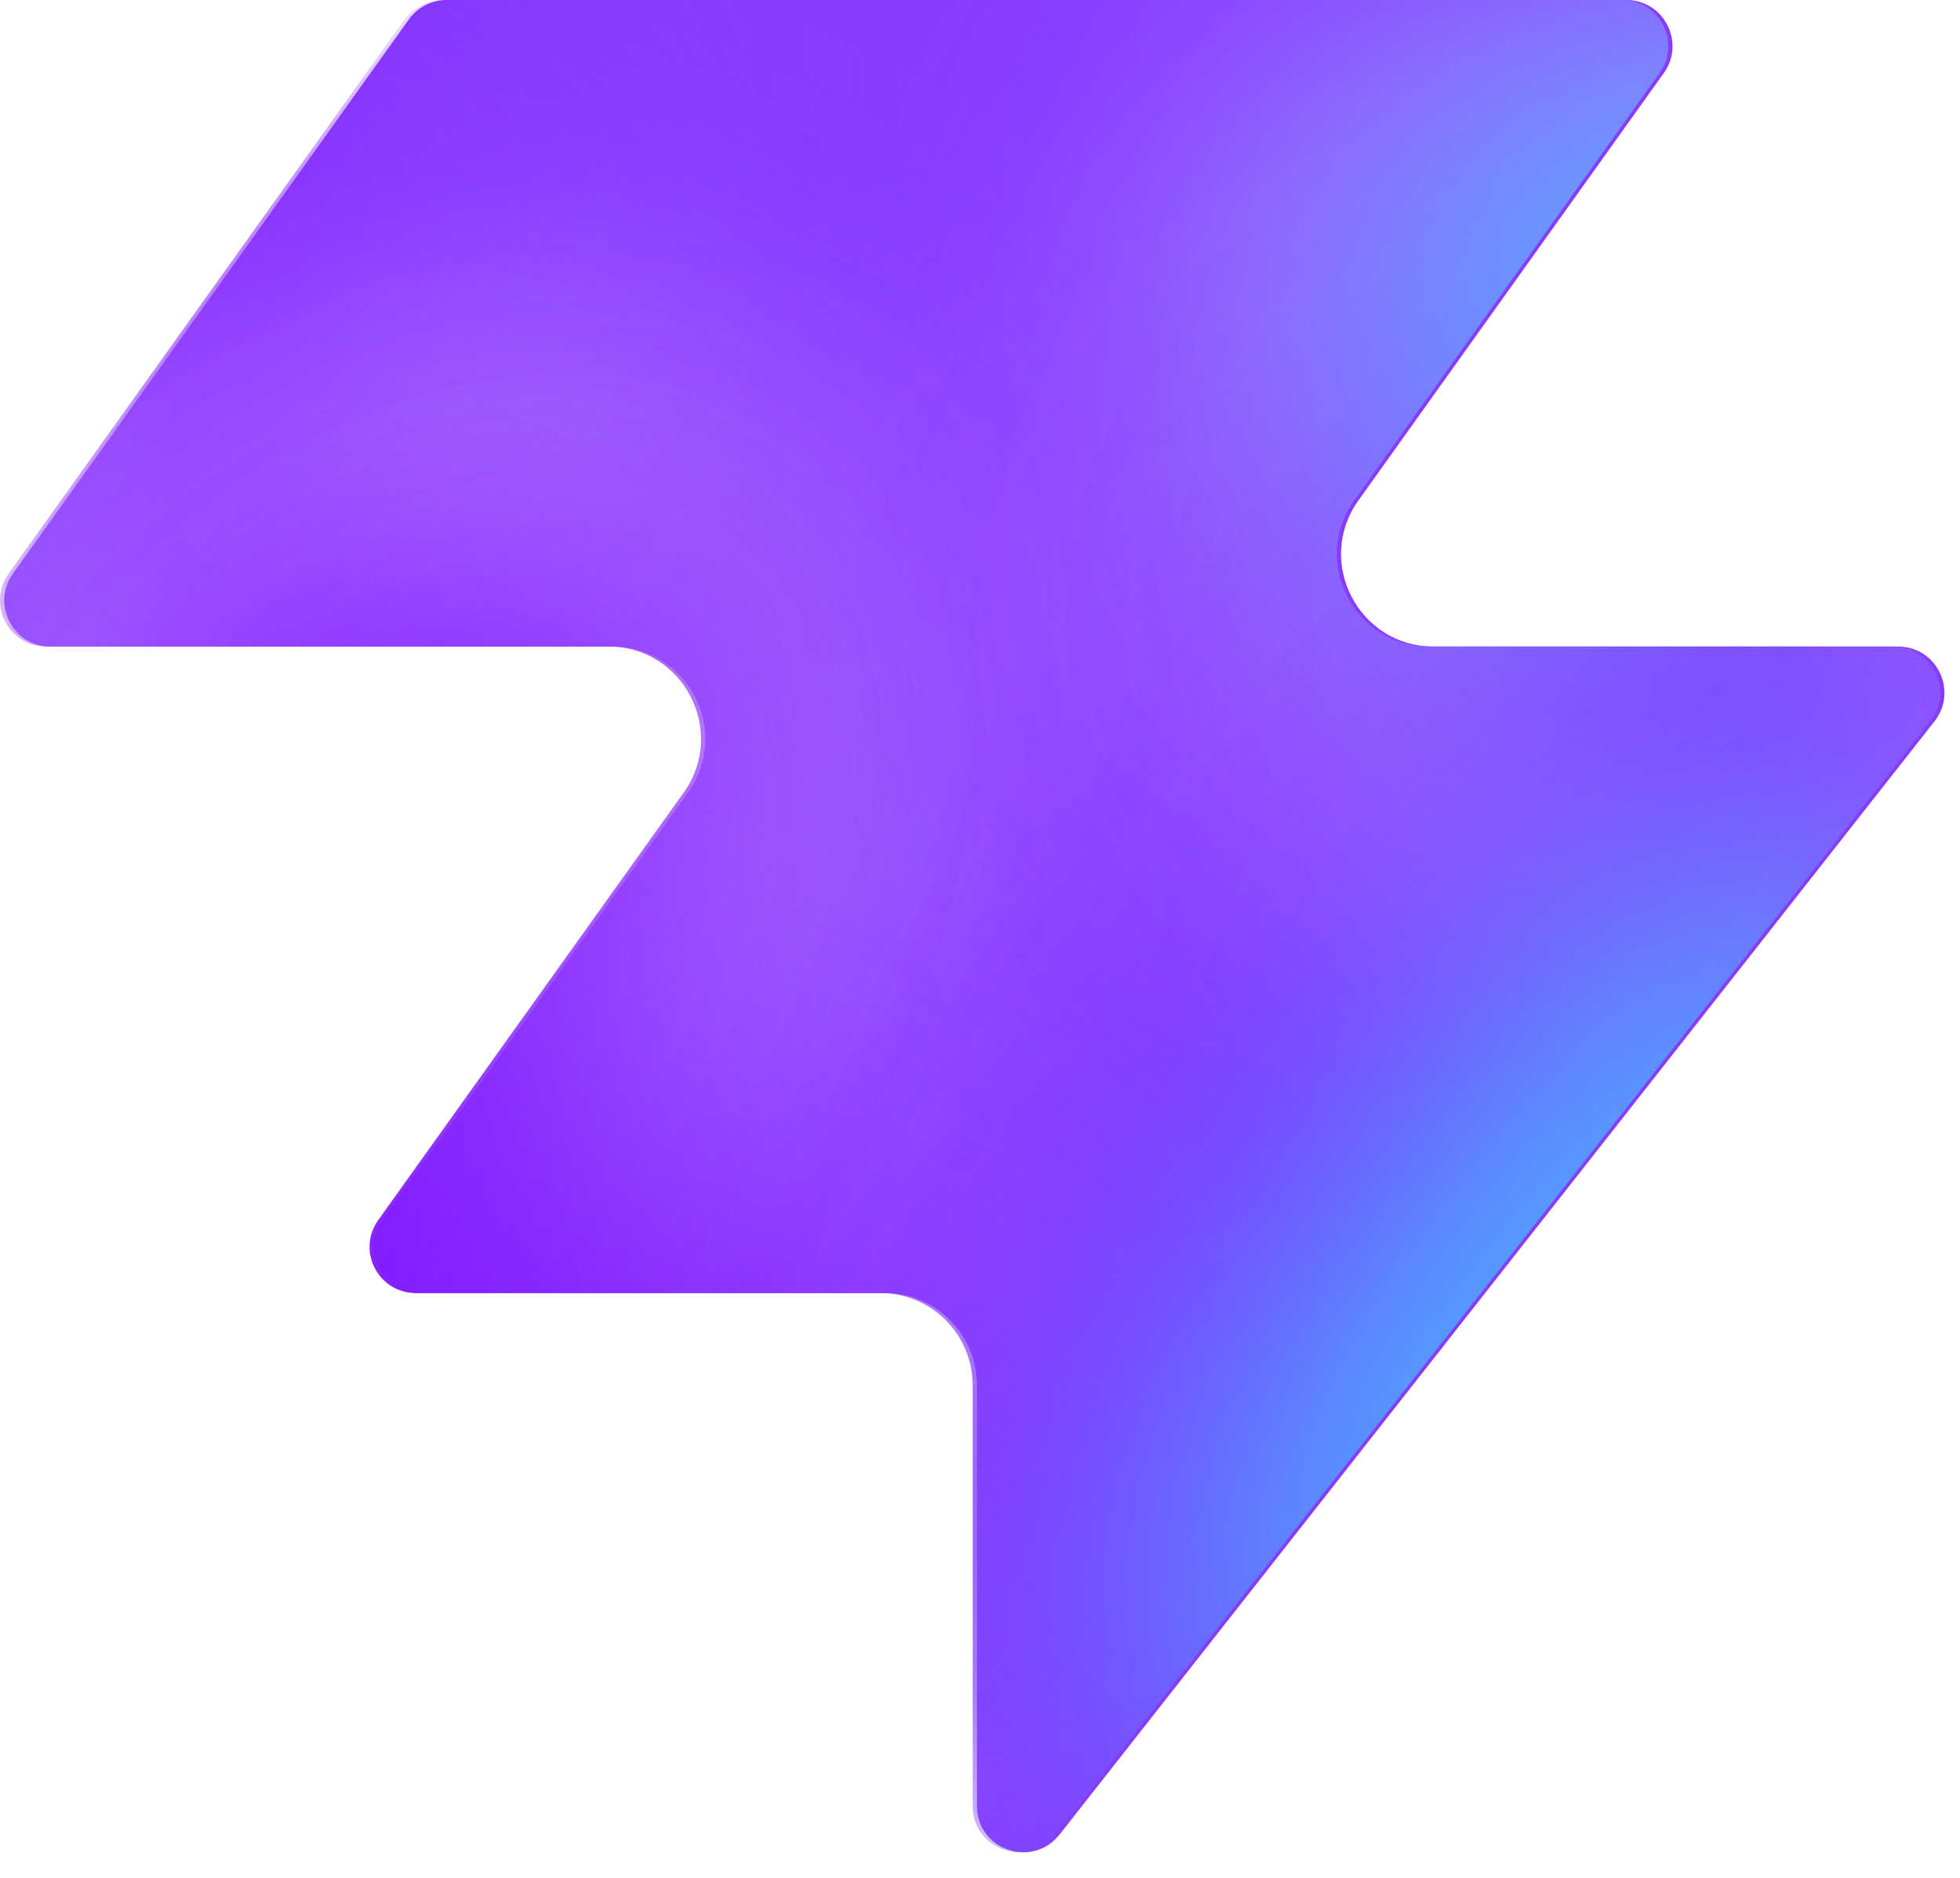
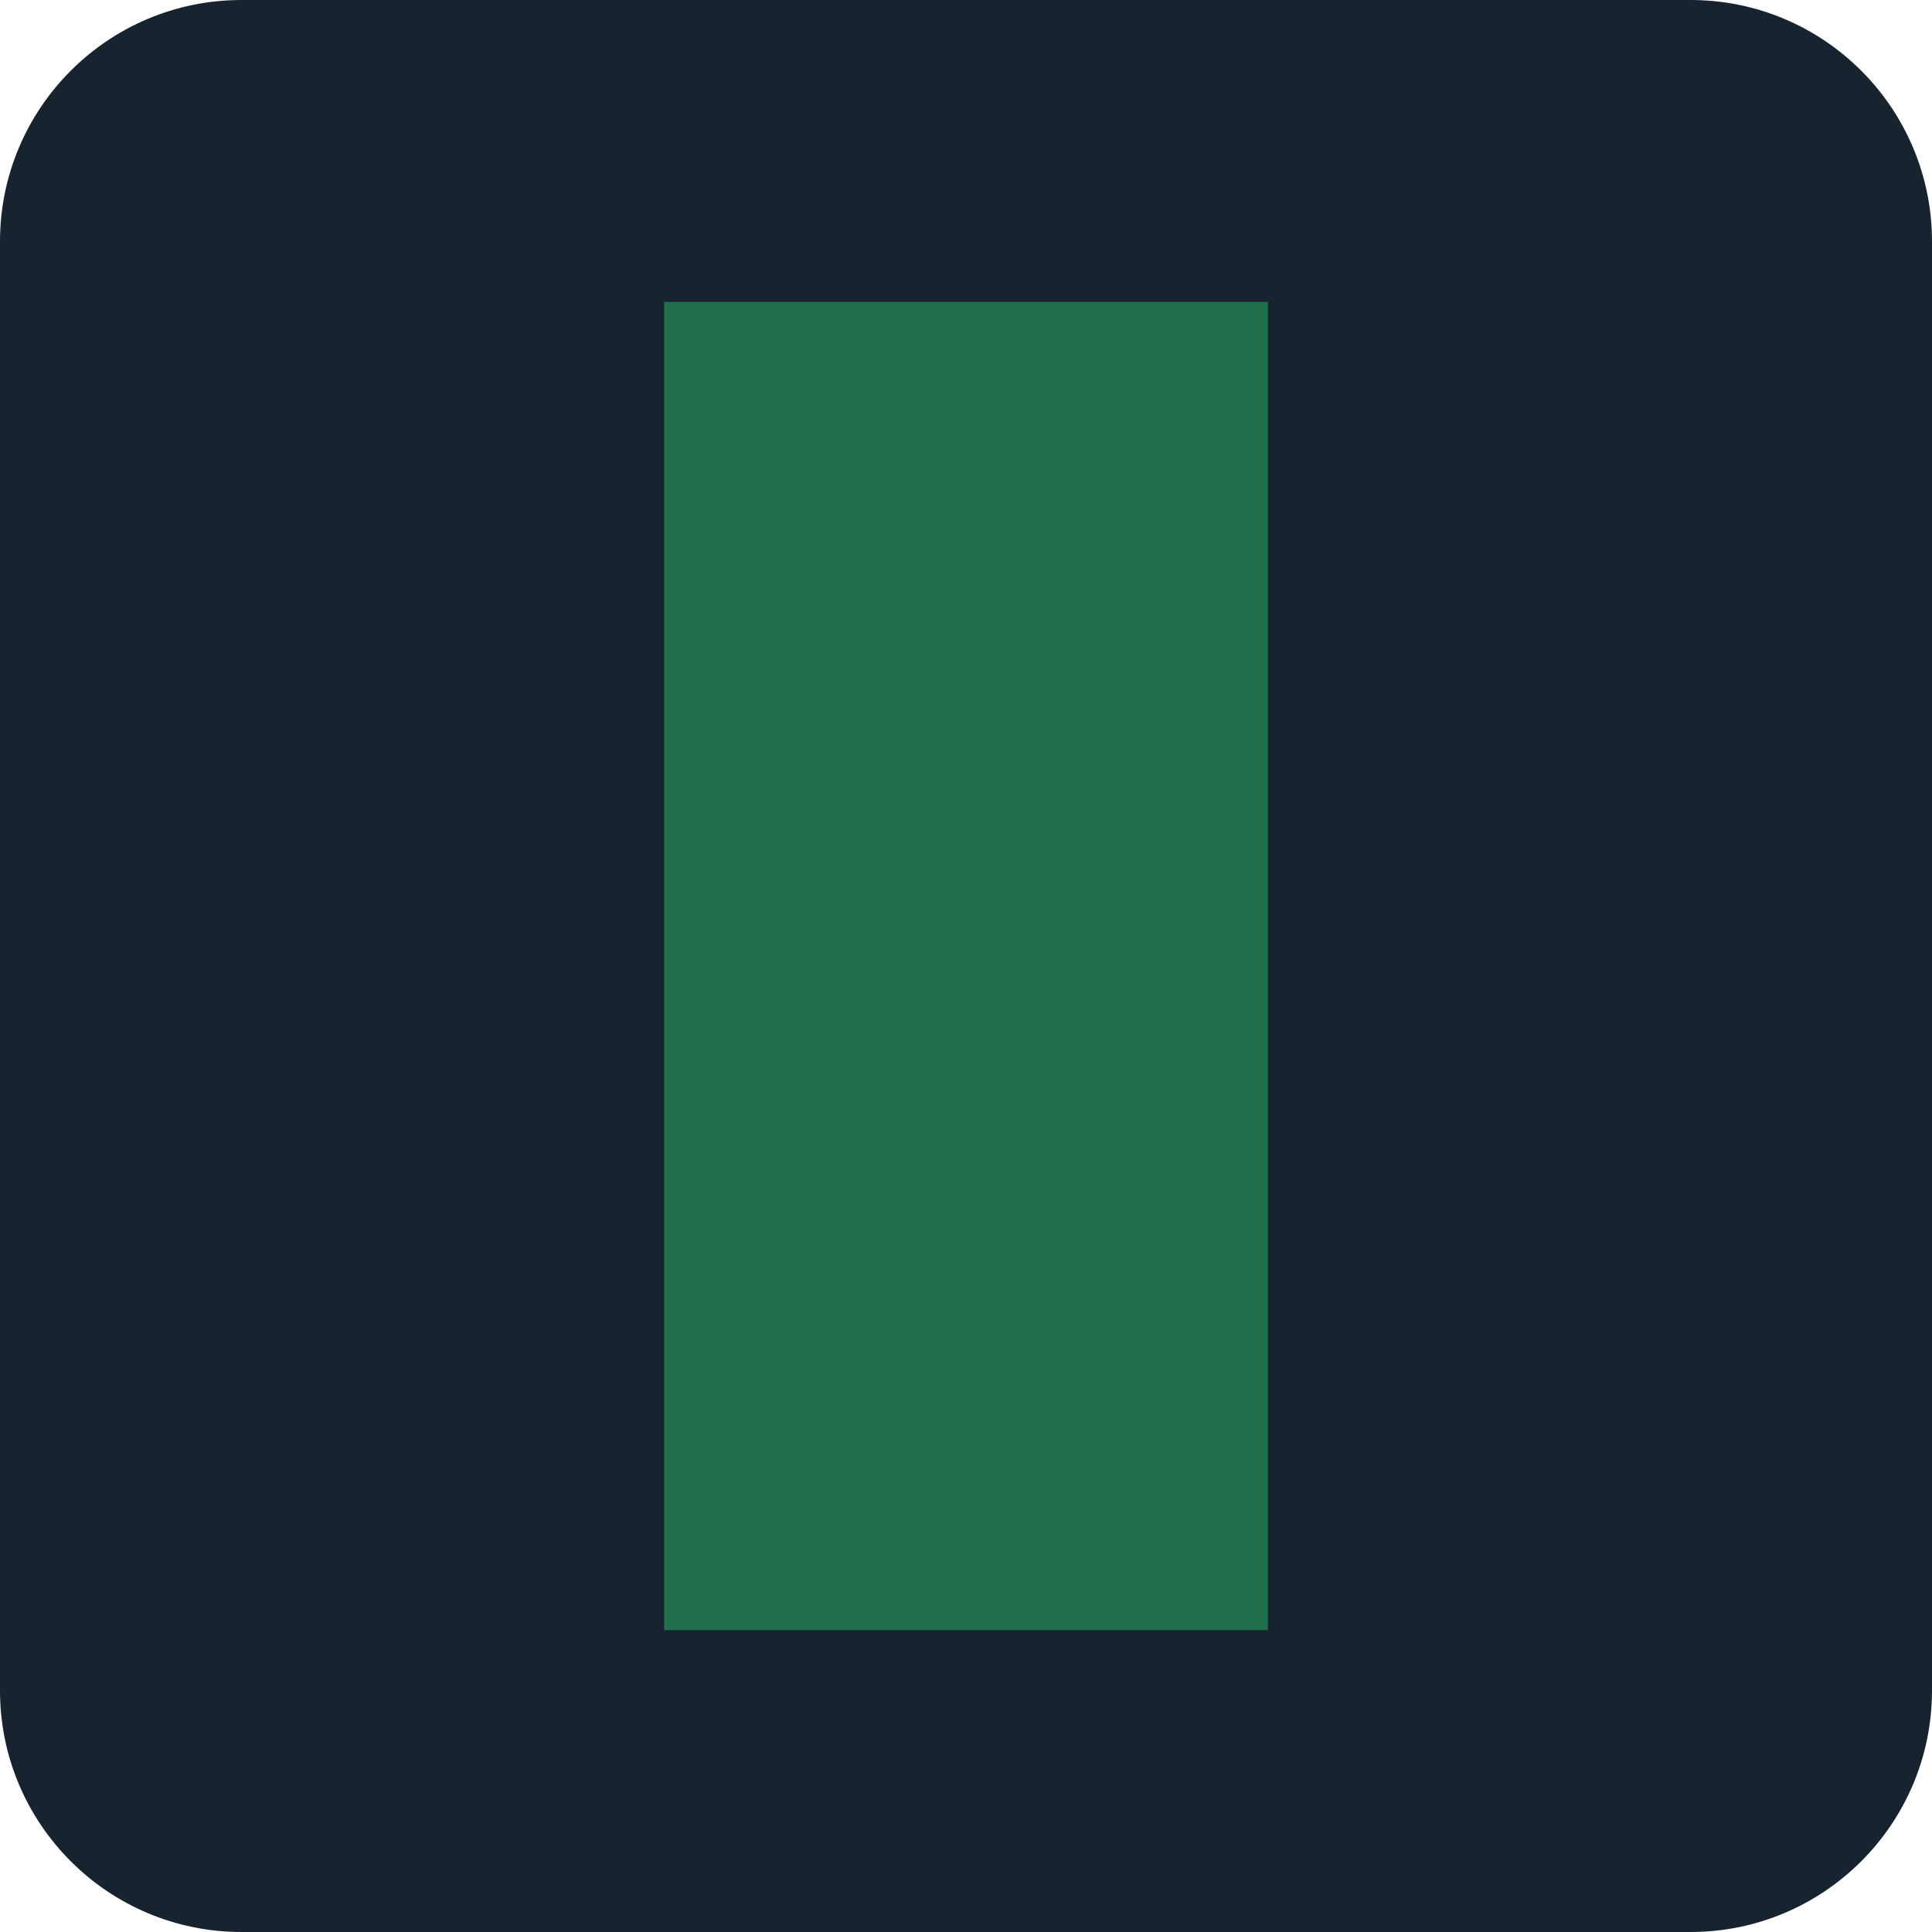
- <svg xmlns="http://www.w3.org/2000/svg" width="48" height="46" fill="none" viewBox="0 0 48 46">
-   <path fill="#863bff" d="M25.946 44.938c-.664.845-2.021.375-2.021-.698V33.937a2.26 2.26 0 0 0-2.262-2.262H10.287c-.92 0-1.456-1.04-.92-1.788l7.48-10.471c1.07-1.497 0-3.578-1.842-3.578H1.237c-.92 0-1.456-1.04-.92-1.788L10.013.474c.214-.297.556-.474.92-.474h28.894c.92 0 1.456 1.04.92 1.788l-7.48 10.471c-1.07 1.498 0 3.579 1.842 3.579h11.377c.943 0 1.473 1.088.89 1.83L25.947 44.94z" style="fill:#863bff;fill:color(display-p3 .525 .23 1);fill-opacity:1" />
-   <mask id="a" width="48" height="46" x="0" y="0" maskUnits="userSpaceOnUse" style="mask-type:alpha">
-     <path fill="#000" d="M25.842 44.938c-.664.844-2.021.375-2.021-.698V33.937a2.26 2.26 0 0 0-2.262-2.262H10.183c-.92 0-1.456-1.04-.92-1.788l7.48-10.471c1.07-1.498 0-3.579-1.842-3.579H1.133c-.92 0-1.456-1.04-.92-1.787L9.91.473c.214-.297.556-.474.92-.474h28.894c.92 0 1.456 1.04.92 1.788l-7.48 10.471c-1.07 1.498 0 3.578 1.842 3.578h11.377c.943 0 1.473 1.088.89 1.832L25.843 44.94z" style="fill:#000;fill-opacity:1" />
-   </mask>
-   <g mask="url(#a)">
-     <g filter="url(#b)">
-       <ellipse cx="5.508" cy="14.704" fill="#ede6ff" rx="5.508" ry="14.704" style="fill:#ede6ff;fill:color(display-p3 .927 .903 1);fill-opacity:1" transform="matrix(.00324 1 1 -.00324 -4.47 31.516)" />
-     </g>
-     <g filter="url(#c)">
-       <ellipse cx="10.399" cy="29.851" fill="#ede6ff" rx="10.399" ry="29.851" style="fill:#ede6ff;fill:color(display-p3 .927 .903 1);fill-opacity:1" transform="matrix(.00324 1 1 -.00324 -39.328 7.883)" />
-     </g>
-     <g filter="url(#d)">
-       <ellipse cx="5.508" cy="30.487" fill="#7e14ff" rx="5.508" ry="30.487" style="fill:#7e14ff;fill:color(display-p3 .492 .077 1);fill-opacity:1" transform="rotate(89.814 -25.913 -14.639)scale(1 -1)" />
-     </g>
-     <g filter="url(#e)">
-       <ellipse cx="5.508" cy="30.599" fill="#7e14ff" rx="5.508" ry="30.599" style="fill:#7e14ff;fill:color(display-p3 .492 .077 1);fill-opacity:1" transform="rotate(89.814 -32.644 -3.334)scale(1 -1)" />
-     </g>
-     <g filter="url(#f)">
-       <ellipse cx="5.508" cy="30.599" fill="#7e14ff" rx="5.508" ry="30.599" style="fill:#7e14ff;fill:color(display-p3 .492 .077 1);fill-opacity:1" transform="matrix(.00324 1 1 -.00324 -34.34 30.47)" />
-     </g>
-     <g filter="url(#g)">
-       <ellipse cx="14.072" cy="22.078" fill="#ede6ff" rx="14.072" ry="22.078" style="fill:#ede6ff;fill:color(display-p3 .927 .903 1);fill-opacity:1" transform="rotate(93.35 24.506 48.493)scale(-1 1)" />
-     </g>
-     <g filter="url(#h)">
-       <ellipse cx="3.47" cy="21.501" fill="#7e14ff" rx="3.47" ry="21.501" style="fill:#7e14ff;fill:color(display-p3 .492 .077 1);fill-opacity:1" transform="rotate(89.009 28.708 47.59)scale(-1 1)" />
-     </g>
-     <g filter="url(#i)">
-       <ellipse cx="3.47" cy="21.501" fill="#7e14ff" rx="3.47" ry="21.501" style="fill:#7e14ff;fill:color(display-p3 .492 .077 1);fill-opacity:1" transform="rotate(89.009 28.708 47.59)scale(-1 1)" />
-     </g>
-     <g filter="url(#j)">
-       <ellipse cx=".387" cy="8.972" fill="#7e14ff" rx="4.407" ry="29.108" style="fill:#7e14ff;fill:color(display-p3 .492 .077 1);fill-opacity:1" transform="rotate(39.51 .387 8.972)" />
-     </g>
-     <g filter="url(#k)">
-       <ellipse cx="47.523" cy="-6.092" fill="#7e14ff" rx="4.407" ry="29.108" style="fill:#7e14ff;fill:color(display-p3 .492 .077 1);fill-opacity:1" transform="rotate(37.892 47.523 -6.092)" />
-     </g>
-     <g filter="url(#l)">
-       <ellipse cx="41.412" cy="6.333" fill="#47bfff" rx="5.971" ry="9.665" style="fill:#47bfff;fill:color(display-p3 .28 .748 1);fill-opacity:1" transform="rotate(37.892 41.412 6.333)" />
-     </g>
-     <g filter="url(#m)">
-       <ellipse cx="-1.879" cy="38.332" fill="#7e14ff" rx="4.407" ry="29.108" style="fill:#7e14ff;fill:color(display-p3 .492 .077 1);fill-opacity:1" transform="rotate(37.892 -1.88 38.332)" />
-     </g>
-     <g filter="url(#n)">
-       <ellipse cx="-1.879" cy="38.332" fill="#7e14ff" rx="4.407" ry="29.108" style="fill:#7e14ff;fill:color(display-p3 .492 .077 1);fill-opacity:1" transform="rotate(37.892 -1.88 38.332)" />
-     </g>
-     <g filter="url(#o)">
-       <ellipse cx="35.651" cy="29.907" fill="#7e14ff" rx="4.407" ry="29.108" style="fill:#7e14ff;fill:color(display-p3 .492 .077 1);fill-opacity:1" transform="rotate(37.892 35.651 29.907)" />
-     </g>
-     <g filter="url(#p)">
-       <ellipse cx="38.418" cy="32.4" fill="#47bfff" rx="5.971" ry="15.297" style="fill:#47bfff;fill:color(display-p3 .28 .748 1);fill-opacity:1" transform="rotate(37.892 38.418 32.4)" />
-     </g>
-   </g>
-   <defs>
-     <filter id="b" width="60.045" height="41.654" x="-19.77" y="16.149" color-interpolation-filters="sRGB" filterUnits="userSpaceOnUse">
-       <feFlood flood-opacity="0" result="BackgroundImageFix" />
-       <feBlend in="SourceGraphic" in2="BackgroundImageFix" result="shape" />
-       <feGaussianBlur result="effect1_foregroundBlur_2002_17158" stdDeviation="7.659" />
-     </filter>
-     <filter id="c" width="90.34" height="51.437" x="-54.613" y="-7.533" color-interpolation-filters="sRGB" filterUnits="userSpaceOnUse">
-       <feFlood flood-opacity="0" result="BackgroundImageFix" />
-       <feBlend in="SourceGraphic" in2="BackgroundImageFix" result="shape" />
-       <feGaussianBlur result="effect1_foregroundBlur_2002_17158" stdDeviation="7.659" />
-     </filter>
-     <filter id="d" width="79.355" height="29.4" x="-49.64" y="2.03" color-interpolation-filters="sRGB" filterUnits="userSpaceOnUse">
-       <feFlood flood-opacity="0" result="BackgroundImageFix" />
-       <feBlend in="SourceGraphic" in2="BackgroundImageFix" result="shape" />
-       <feGaussianBlur result="effect1_foregroundBlur_2002_17158" stdDeviation="4.596" />
-     </filter>
-     <filter id="e" width="79.579" height="29.4" x="-45.045" y="20.029" color-interpolation-filters="sRGB" filterUnits="userSpaceOnUse">
-       <feFlood flood-opacity="0" result="BackgroundImageFix" />
-       <feBlend in="SourceGraphic" in2="BackgroundImageFix" result="shape" />
-       <feGaussianBlur result="effect1_foregroundBlur_2002_17158" stdDeviation="4.596" />
-     </filter>
-     <filter id="f" width="79.579" height="29.4" x="-43.513" y="21.178" color-interpolation-filters="sRGB" filterUnits="userSpaceOnUse">
-       <feFlood flood-opacity="0" result="BackgroundImageFix" />
-       <feBlend in="SourceGraphic" in2="BackgroundImageFix" result="shape" />
-       <feGaussianBlur result="effect1_foregroundBlur_2002_17158" stdDeviation="4.596" />
-     </filter>
-     <filter id="g" width="74.749" height="58.852" x="15.756" y="-17.901" color-interpolation-filters="sRGB" filterUnits="userSpaceOnUse">
-       <feFlood flood-opacity="0" result="BackgroundImageFix" />
-       <feBlend in="SourceGraphic" in2="BackgroundImageFix" result="shape" />
-       <feGaussianBlur result="effect1_foregroundBlur_2002_17158" stdDeviation="7.659" />
-     </filter>
-     <filter id="h" width="61.377" height="25.362" x="23.548" y="2.284" color-interpolation-filters="sRGB" filterUnits="userSpaceOnUse">
-       <feFlood flood-opacity="0" result="BackgroundImageFix" />
-       <feBlend in="SourceGraphic" in2="BackgroundImageFix" result="shape" />
-       <feGaussianBlur result="effect1_foregroundBlur_2002_17158" stdDeviation="4.596" />
-     </filter>
-     <filter id="i" width="61.377" height="25.362" x="23.548" y="2.284" color-interpolation-filters="sRGB" filterUnits="userSpaceOnUse">
-       <feFlood flood-opacity="0" result="BackgroundImageFix" />
-       <feBlend in="SourceGraphic" in2="BackgroundImageFix" result="shape" />
-       <feGaussianBlur result="effect1_foregroundBlur_2002_17158" stdDeviation="4.596" />
-     </filter>
-     <filter id="j" width="56.045" height="63.649" x="-27.636" y="-22.853" color-interpolation-filters="sRGB" filterUnits="userSpaceOnUse">
-       <feFlood flood-opacity="0" result="BackgroundImageFix" />
-       <feBlend in="SourceGraphic" in2="BackgroundImageFix" result="shape" />
-       <feGaussianBlur result="effect1_foregroundBlur_2002_17158" stdDeviation="4.596" />
-     </filter>
-     <filter id="k" width="54.814" height="64.646" x="20.116" y="-38.415" color-interpolation-filters="sRGB" filterUnits="userSpaceOnUse">
-       <feFlood flood-opacity="0" result="BackgroundImageFix" />
-       <feBlend in="SourceGraphic" in2="BackgroundImageFix" result="shape" />
-       <feGaussianBlur result="effect1_foregroundBlur_2002_17158" stdDeviation="4.596" />
-     </filter>
-     <filter id="l" width="33.541" height="35.313" x="24.641" y="-11.323" color-interpolation-filters="sRGB" filterUnits="userSpaceOnUse">
-       <feFlood flood-opacity="0" result="BackgroundImageFix" />
-       <feBlend in="SourceGraphic" in2="BackgroundImageFix" result="shape" />
-       <feGaussianBlur result="effect1_foregroundBlur_2002_17158" stdDeviation="4.596" />
-     </filter>
-     <filter id="m" width="54.814" height="64.646" x="-29.286" y="6.009" color-interpolation-filters="sRGB" filterUnits="userSpaceOnUse">
-       <feFlood flood-opacity="0" result="BackgroundImageFix" />
-       <feBlend in="SourceGraphic" in2="BackgroundImageFix" result="shape" />
-       <feGaussianBlur result="effect1_foregroundBlur_2002_17158" stdDeviation="4.596" />
-     </filter>
-     <filter id="n" width="54.814" height="64.646" x="-29.286" y="6.009" color-interpolation-filters="sRGB" filterUnits="userSpaceOnUse">
-       <feFlood flood-opacity="0" result="BackgroundImageFix" />
-       <feBlend in="SourceGraphic" in2="BackgroundImageFix" result="shape" />
-       <feGaussianBlur result="effect1_foregroundBlur_2002_17158" stdDeviation="4.596" />
-     </filter>
-     <filter id="o" width="54.814" height="64.646" x="8.244" y="-2.416" color-interpolation-filters="sRGB" filterUnits="userSpaceOnUse">
-       <feFlood flood-opacity="0" result="BackgroundImageFix" />
-       <feBlend in="SourceGraphic" in2="BackgroundImageFix" result="shape" />
-       <feGaussianBlur result="effect1_foregroundBlur_2002_17158" stdDeviation="4.596" />
-     </filter>
-     <filter id="p" width="39.409" height="43.623" x="18.713" y="10.588" color-interpolation-filters="sRGB" filterUnits="userSpaceOnUse">
-       <feFlood flood-opacity="0" result="BackgroundImageFix" />
-       <feBlend in="SourceGraphic" in2="BackgroundImageFix" result="shape" />
-       <feGaussianBlur result="effect1_foregroundBlur_2002_17158" stdDeviation="4.596" />
-     </filter>
-   </defs>
+ <svg xmlns="http://www.w3.org/2000/svg" viewBox="0 0 32 32">
+   <rect width="32" height="32" rx="4" fill="#172430" />
+   <rect x="11" y="5" width="10" height="22" fill="#1F6F4A" />
</svg>
